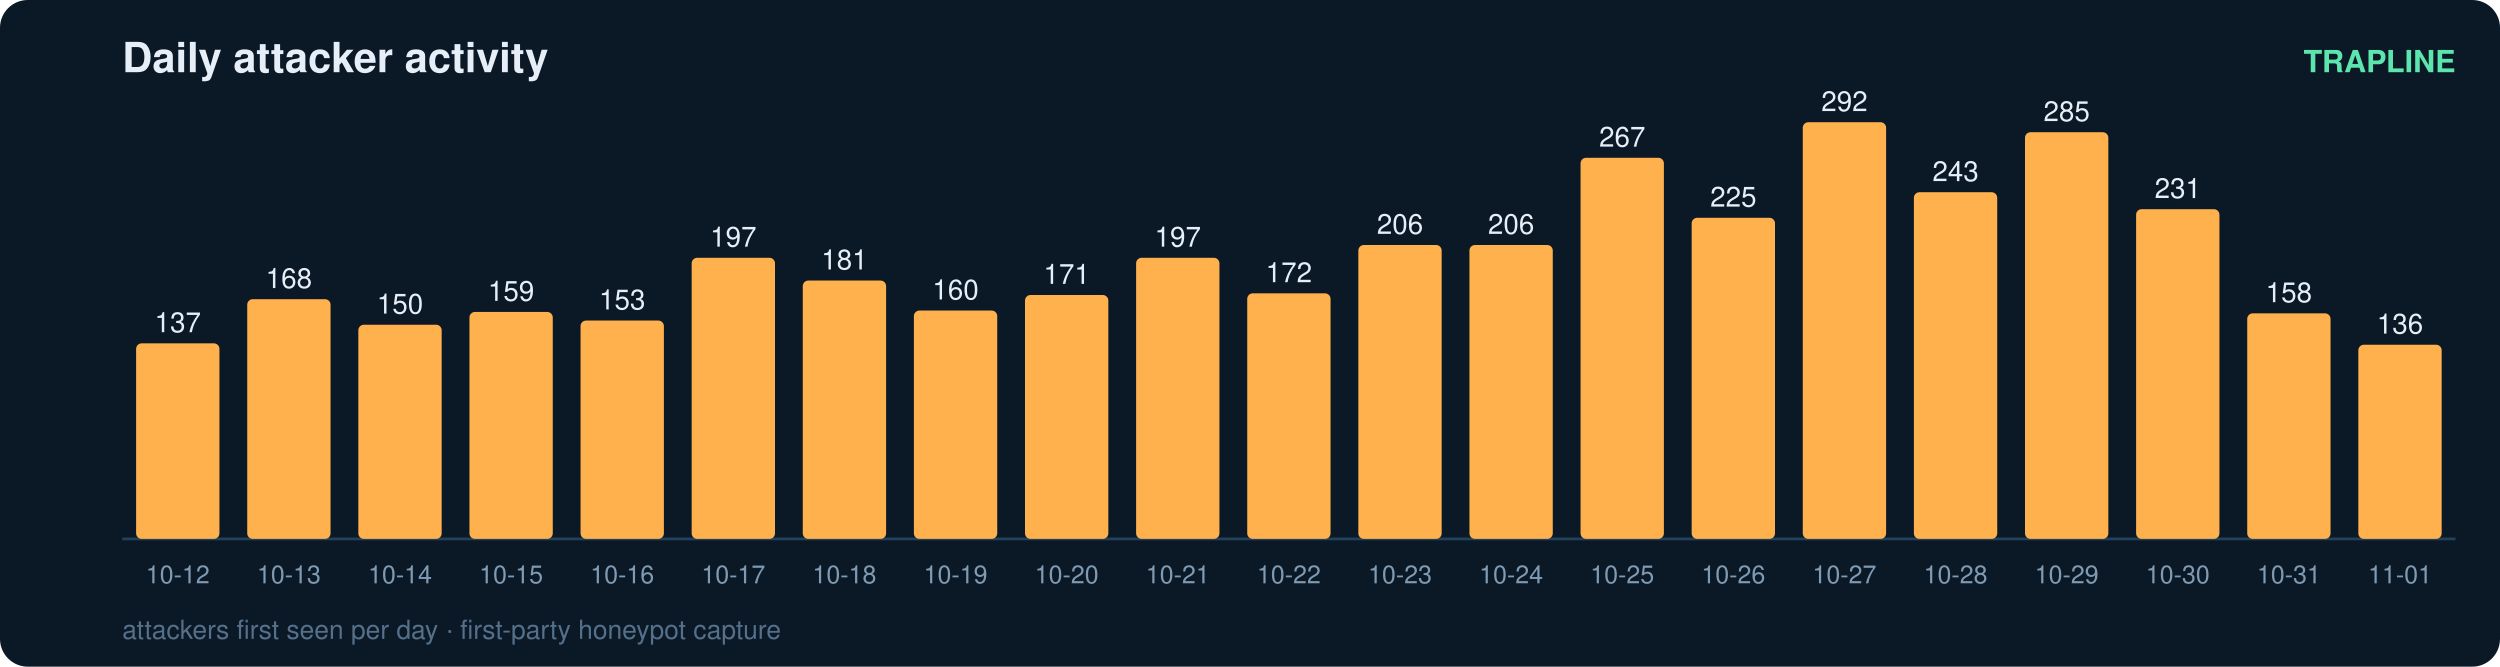
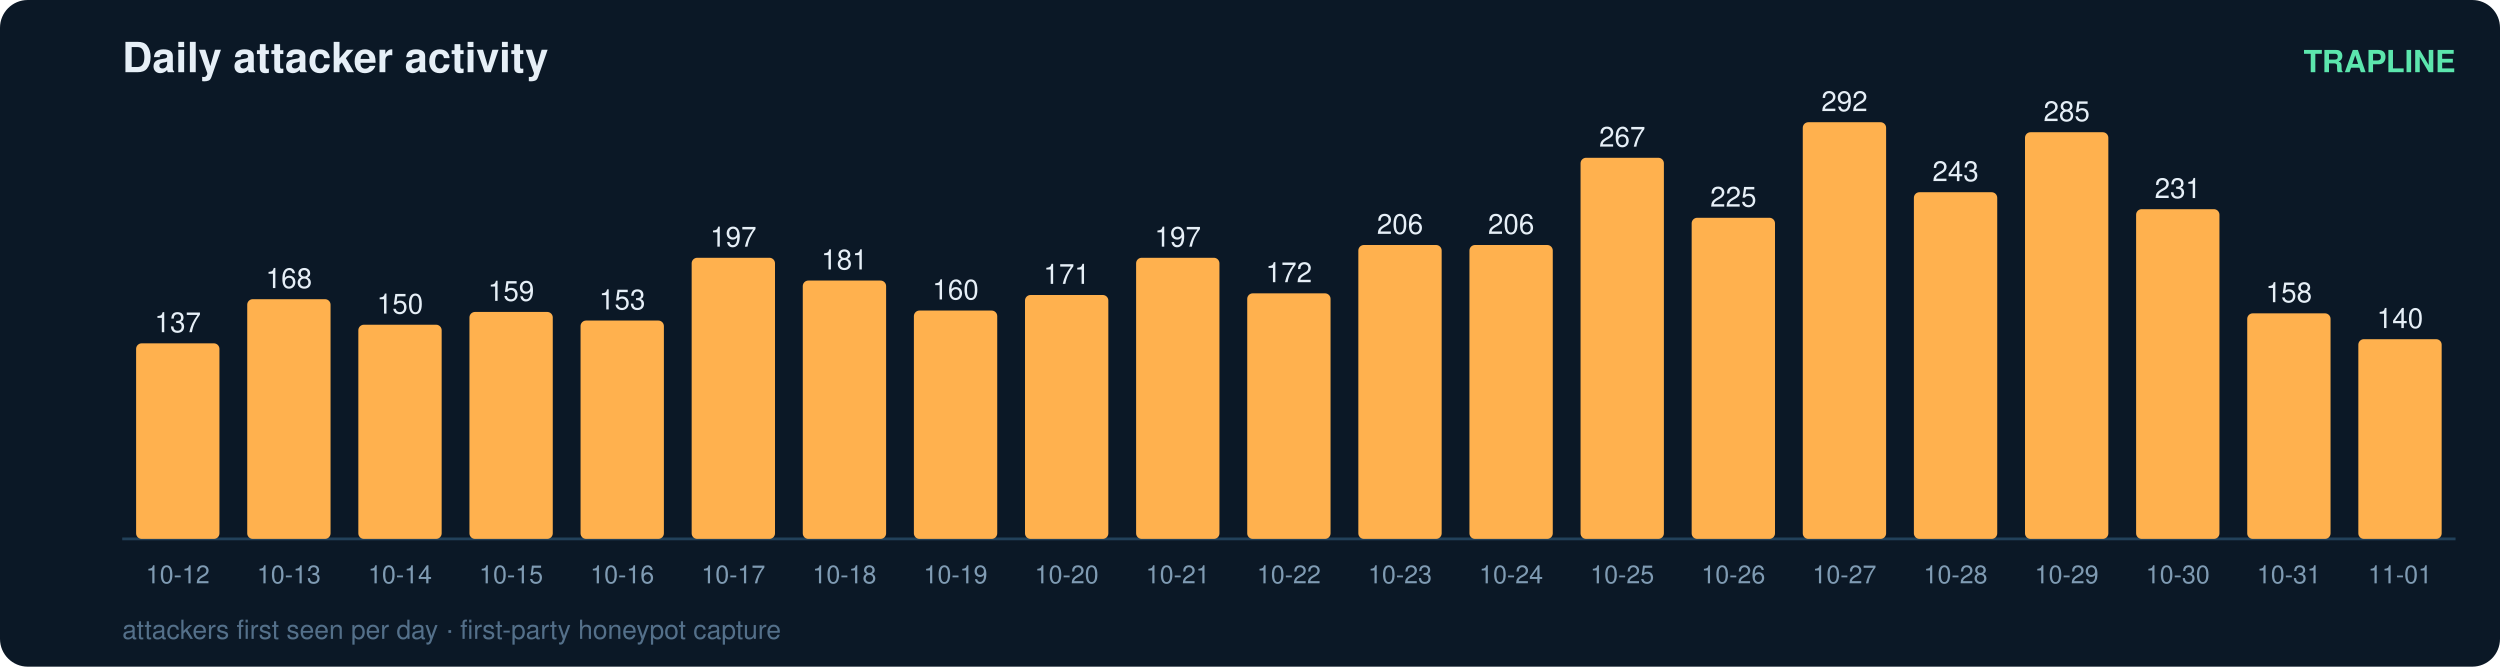
<svg xmlns="http://www.w3.org/2000/svg" width="900" height="240" viewBox="0 0 900 240" font-family="ui-sans-serif,Segoe UI,Helvetica,Arial">
  <rect width="900" height="240" rx="10" fill="#0b1826" />
  <text x="44" y="26" fill="#e6eff7" font-size="15" font-weight="700">Daily attacker activity</text>
  <text x="884" y="26" fill="#5ce6ad" font-size="11" text-anchor="end" font-weight="600">TRAPLINE</text>
  <line x1="44" y1="194" x2="884" y2="194" stroke="#22415a" stroke-width="1" />
  <rect x="49" y="123.6" width="30" height="70.4" rx="2" fill="#ffb14e" />
  <text x="64.0" y="119.6" fill="#e6eff7" font-size="10" text-anchor="middle" font-variant-numeric="tabular-nums">137</text>
  <text x="64.0" y="210.0" fill="#7f9bb3" font-size="9" text-anchor="middle">10-12</text>
  <rect x="89" y="107.7" width="30" height="86.3" rx="2" fill="#ffb14e" />
  <text x="104.0" y="103.7" fill="#e6eff7" font-size="10" text-anchor="middle" font-variant-numeric="tabular-nums">168</text>
  <text x="104.0" y="210.0" fill="#7f9bb3" font-size="9" text-anchor="middle">10-13</text>
  <rect x="129" y="116.9" width="30" height="77.1" rx="2" fill="#ffb14e" />
  <text x="144.0" y="112.9" fill="#e6eff7" font-size="10" text-anchor="middle" font-variant-numeric="tabular-nums">150</text>
  <text x="144.0" y="210.0" fill="#7f9bb3" font-size="9" text-anchor="middle">10-14</text>
  <rect x="169" y="112.3" width="30" height="81.7" rx="2" fill="#ffb14e" />
  <text x="184.0" y="108.3" fill="#e6eff7" font-size="10" text-anchor="middle" font-variant-numeric="tabular-nums">159</text>
  <text x="184.0" y="210.0" fill="#7f9bb3" font-size="9" text-anchor="middle">10-15</text>
  <rect x="209" y="115.4" width="30" height="78.6" rx="2" fill="#ffb14e" />
  <text x="224.0" y="111.4" fill="#e6eff7" font-size="10" text-anchor="middle" font-variant-numeric="tabular-nums">153</text>
  <text x="224.0" y="210.0" fill="#7f9bb3" font-size="9" text-anchor="middle">10-16</text>
  <rect x="249" y="92.8" width="30" height="101.2" rx="2" fill="#ffb14e" />
  <text x="264.0" y="88.8" fill="#e6eff7" font-size="10" text-anchor="middle" font-variant-numeric="tabular-nums">197</text>
  <text x="264.0" y="210.0" fill="#7f9bb3" font-size="9" text-anchor="middle">10-17</text>
  <rect x="289" y="101.0" width="30" height="93.0" rx="2" fill="#ffb14e" />
  <text x="304.0" y="97.0" fill="#e6eff7" font-size="10" text-anchor="middle" font-variant-numeric="tabular-nums">181</text>
  <text x="304.0" y="210.0" fill="#7f9bb3" font-size="9" text-anchor="middle">10-18</text>
  <rect x="329" y="111.8" width="30" height="82.2" rx="2" fill="#ffb14e" />
  <text x="344.0" y="107.8" fill="#e6eff7" font-size="10" text-anchor="middle" font-variant-numeric="tabular-nums">160</text>
  <text x="344.0" y="210.0" fill="#7f9bb3" font-size="9" text-anchor="middle">10-19</text>
  <rect x="369" y="106.2" width="30" height="87.8" rx="2" fill="#ffb14e" />
  <text x="384.0" y="102.2" fill="#e6eff7" font-size="10" text-anchor="middle" font-variant-numeric="tabular-nums">171</text>
  <text x="384.0" y="210.0" fill="#7f9bb3" font-size="9" text-anchor="middle">10-20</text>
  <rect x="409" y="92.8" width="30" height="101.2" rx="2" fill="#ffb14e" />
  <text x="424.0" y="88.8" fill="#e6eff7" font-size="10" text-anchor="middle" font-variant-numeric="tabular-nums">197</text>
  <text x="424.0" y="210.0" fill="#7f9bb3" font-size="9" text-anchor="middle">10-21</text>
  <rect x="449" y="105.6" width="30" height="88.4" rx="2" fill="#ffb14e" />
  <text x="464.0" y="101.6" fill="#e6eff7" font-size="10" text-anchor="middle" font-variant-numeric="tabular-nums">172</text>
  <text x="464.0" y="210.0" fill="#7f9bb3" font-size="9" text-anchor="middle">10-22</text>
  <rect x="489" y="88.2" width="30" height="105.8" rx="2" fill="#ffb14e" />
  <text x="504.0" y="84.2" fill="#e6eff7" font-size="10" text-anchor="middle" font-variant-numeric="tabular-nums">206</text>
  <text x="504.0" y="210.0" fill="#7f9bb3" font-size="9" text-anchor="middle">10-23</text>
  <rect x="529" y="88.2" width="30" height="105.8" rx="2" fill="#ffb14e" />
  <text x="544.0" y="84.2" fill="#e6eff7" font-size="10" text-anchor="middle" font-variant-numeric="tabular-nums">206</text>
  <text x="544.0" y="210.0" fill="#7f9bb3" font-size="9" text-anchor="middle">10-24</text>
  <rect x="569" y="56.8" width="30" height="137.2" rx="2" fill="#ffb14e" />
  <text x="584.0" y="52.8" fill="#e6eff7" font-size="10" text-anchor="middle" font-variant-numeric="tabular-nums">267</text>
  <text x="584.0" y="210.0" fill="#7f9bb3" font-size="9" text-anchor="middle">10-25</text>
  <rect x="609" y="78.4" width="30" height="115.6" rx="2" fill="#ffb14e" />
  <text x="624.0" y="74.4" fill="#e6eff7" font-size="10" text-anchor="middle" font-variant-numeric="tabular-nums">225</text>
  <text x="624.0" y="210.0" fill="#7f9bb3" font-size="9" text-anchor="middle">10-26</text>
  <rect x="649" y="44.0" width="30" height="150.0" rx="2" fill="#ffb14e" />
  <text x="664.0" y="40.0" fill="#e6eff7" font-size="10" text-anchor="middle" font-variant-numeric="tabular-nums">292</text>
  <text x="664.0" y="210.0" fill="#7f9bb3" font-size="9" text-anchor="middle">10-27</text>
  <rect x="689" y="69.2" width="30" height="124.8" rx="2" fill="#ffb14e" />
  <text x="704.0" y="65.2" fill="#e6eff7" font-size="10" text-anchor="middle" font-variant-numeric="tabular-nums">243</text>
  <text x="704.0" y="210.0" fill="#7f9bb3" font-size="9" text-anchor="middle">10-28</text>
  <rect x="729" y="47.6" width="30" height="146.4" rx="2" fill="#ffb14e" />
  <text x="744.0" y="43.6" fill="#e6eff7" font-size="10" text-anchor="middle" font-variant-numeric="tabular-nums">285</text>
  <text x="744.0" y="210.0" fill="#7f9bb3" font-size="9" text-anchor="middle">10-29</text>
  <rect x="769" y="75.3" width="30" height="118.7" rx="2" fill="#ffb14e" />
  <text x="784.0" y="71.3" fill="#e6eff7" font-size="10" text-anchor="middle" font-variant-numeric="tabular-nums">231</text>
  <text x="784.0" y="210.0" fill="#7f9bb3" font-size="9" text-anchor="middle">10-30</text>
  <rect x="809" y="112.8" width="30" height="81.2" rx="2" fill="#ffb14e" />
  <text x="824.0" y="108.8" fill="#e6eff7" font-size="10" text-anchor="middle" font-variant-numeric="tabular-nums">158</text>
  <text x="824.0" y="210.0" fill="#7f9bb3" font-size="9" text-anchor="middle">10-31</text>
-   <rect x="849" y="124.1" width="30" height="69.9" rx="2" fill="#ffb14e" />
-   <text x="864.0" y="120.1" fill="#e6eff7" font-size="10" text-anchor="middle" font-variant-numeric="tabular-nums">136</text>
+   <rect x="849" y="122.1" width="30" height="71.9" rx="2" fill="#ffb14e" />
+   <text x="864.0" y="118.1" fill="#e6eff7" font-size="10" text-anchor="middle" font-variant-numeric="tabular-nums">140</text>
  <text x="864.0" y="210.0" fill="#7f9bb3" font-size="9" text-anchor="middle">11-01</text>
  <text x="44" y="230" fill="#54708a" font-size="9.5">attackers first seen per day · first-party honeypot capture</text>
</svg>
